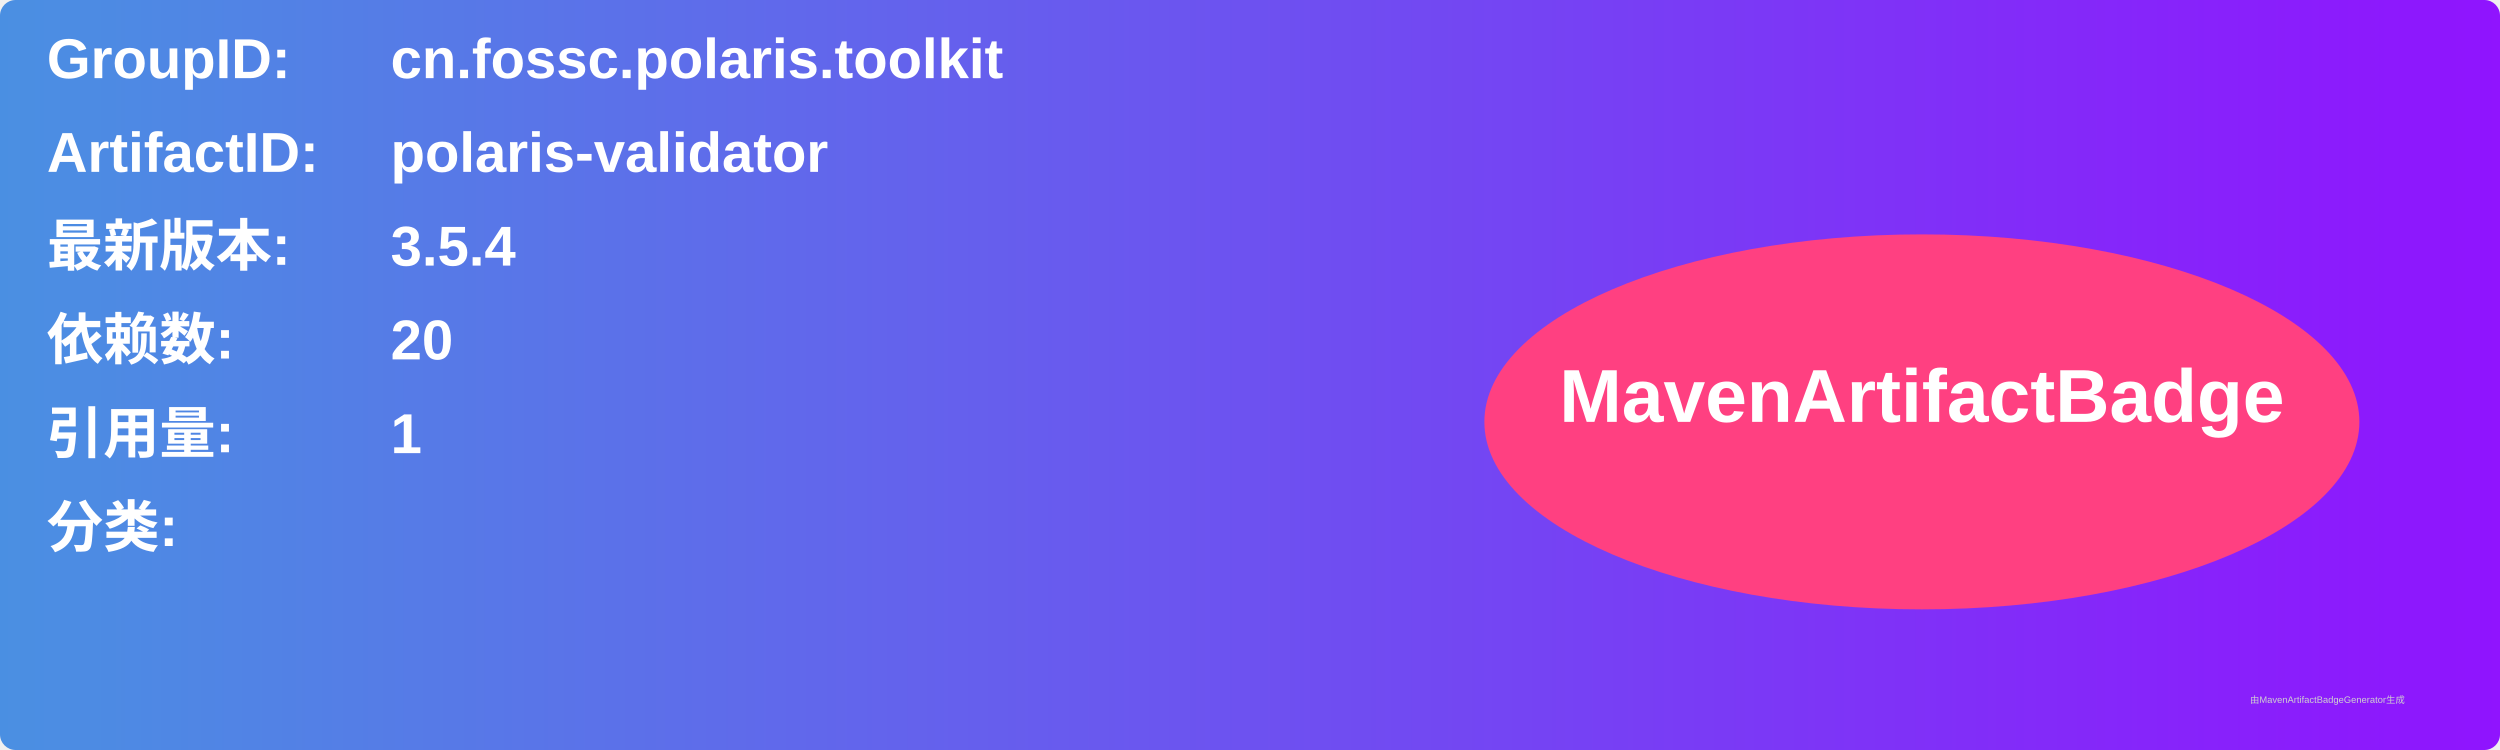
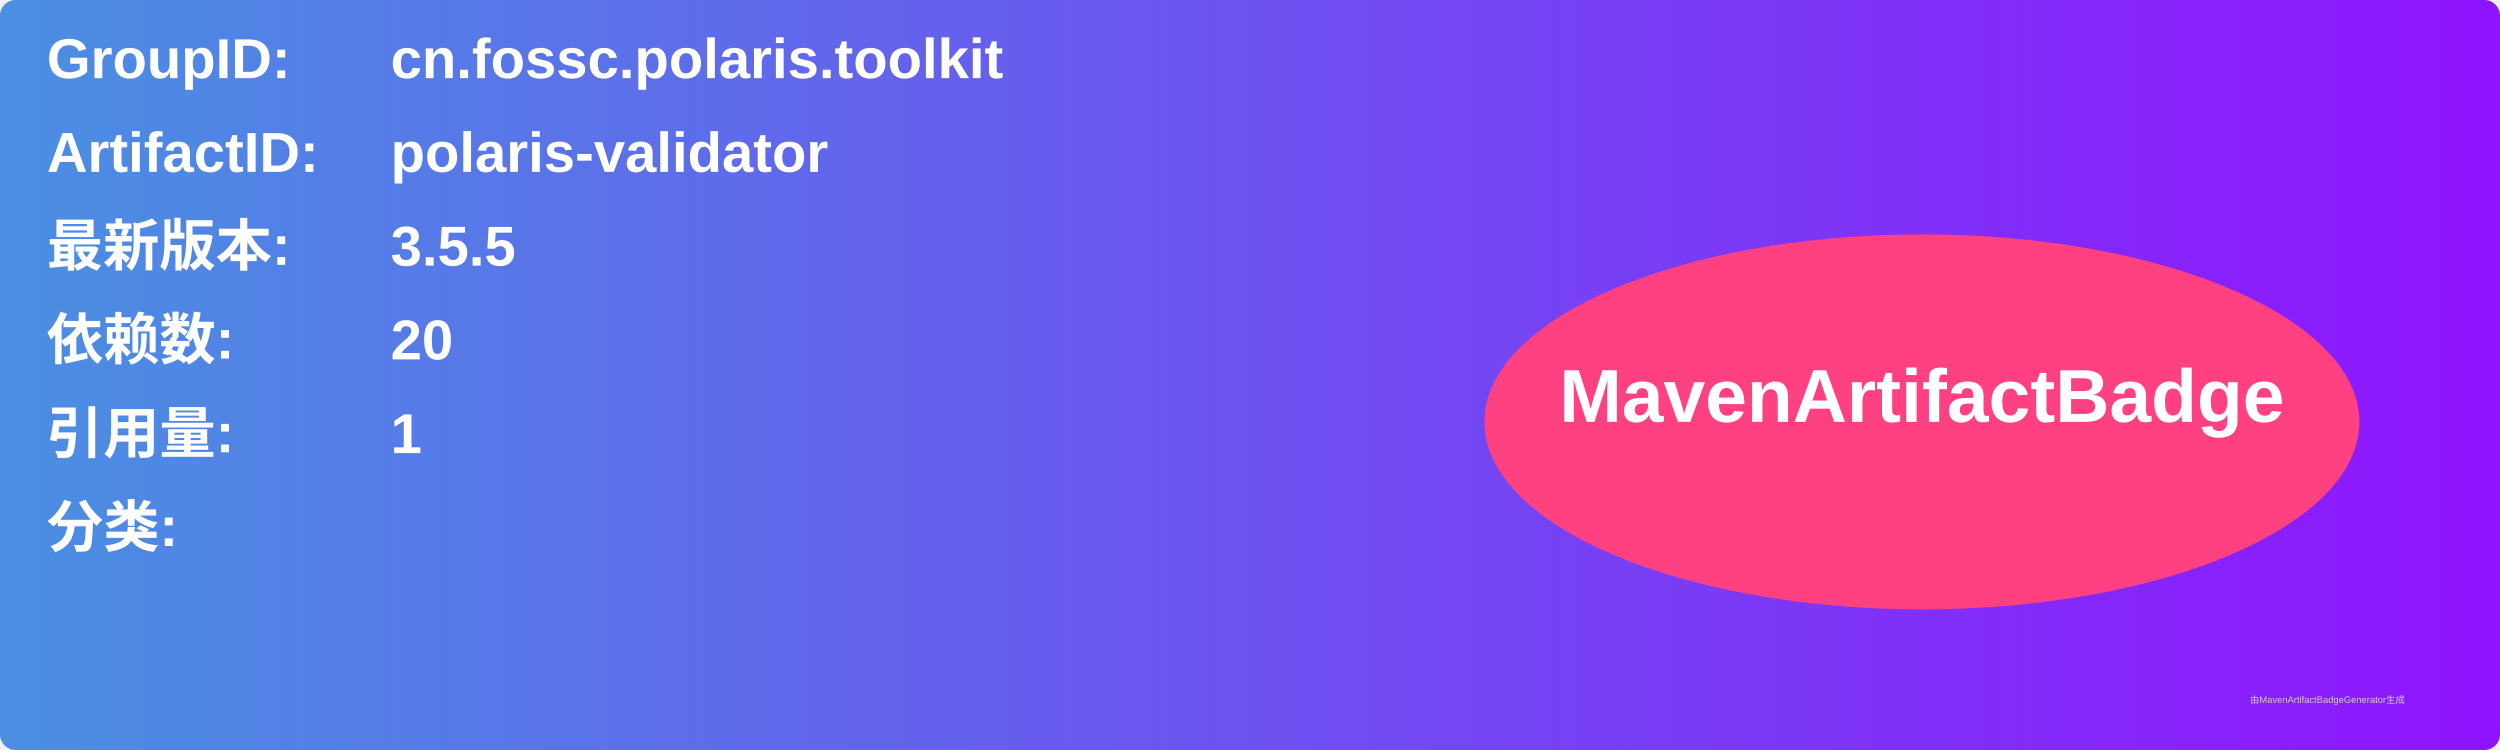
<svg xmlns="http://www.w3.org/2000/svg" width="800" height="240" viewBox="0 0 800 240">
  <linearGradient id="grad" x1="0%" y1="0%" x2="100%" y2="0%">
    <stop offset="0%" stop-color="#4a90e2" />
    <stop offset="100%" stop-color="#9013fe" />
  </linearGradient>
  <rect width="100%" height="100%" rx="5" ry="5" fill="url(#grad)" />
  <g transform="translate(15, 15)">
    <text x="0" y="10" font-family="Arial" font-size="18" fill="white" font-weight="bold" width="260">GroupID:</text>
    <text x="110" y="10" font-family="Arial" font-size="18" fill="white" font-weight="bold" width="460">cn.fossc.polaris.toolkit</text>
    <text x="0" y="40" font-family="Arial" font-size="18" fill="white" font-weight="bold" width="260">ArtifactID:</text>
    <text x="110" y="40" font-family="Arial" font-size="18" fill="white" font-weight="bold" width="460">polaris-validator</text>
    <text x="0" y="70" font-family="Arial" font-size="18" fill="white" font-weight="bold">最新版本:</text>
    <text x="110" y="70" font-family="Arial" font-size="18" fill="white" font-weight="bold">
-       <tspan font-weight="bold">3.5.4</tspan>
+       <tspan font-weight="bold">3.5.5</tspan>
    </text>
    <text x="0" y="100" font-family="Arial" font-size="18" fill="white" font-weight="bold">依赖数: </text>
    <text x="110" y="100" font-family="Arial" font-size="18" fill="white">
      <tspan font-weight="bold">20</tspan>
    </text>
    <text x="0" y="130" font-family="Arial" font-size="18" fill="white" font-weight="bold">引用量: </text>
    <text x="110" y="130" font-family="Arial" font-size="18" fill="white">
      <tspan font-weight="bold">1</tspan>
    </text>
    <text x="0" y="160" font-family="Arial" font-size="18" fill="white" font-weight="bold">分类:</text>
    <text x="10" y="190" font-family="Arial" font-size="10" fill="white">
      <tspan font-weight="bold" />
    </text>
    <ellipse cx="600" cy="120" rx="140" ry="60" fill="#ff4081" />
    <text x="600" y="120" text-anchor="middle" font-family="Arial" font-size="24" fill="white" font-weight="bold">MavenArtifactBadge</text>
  </g>
  <text x="720" y="225" font-family="Arial" font-size="3" fill="#d0d0d0">由MavenArtifactBadgeGenerator生成</text>
</svg>
